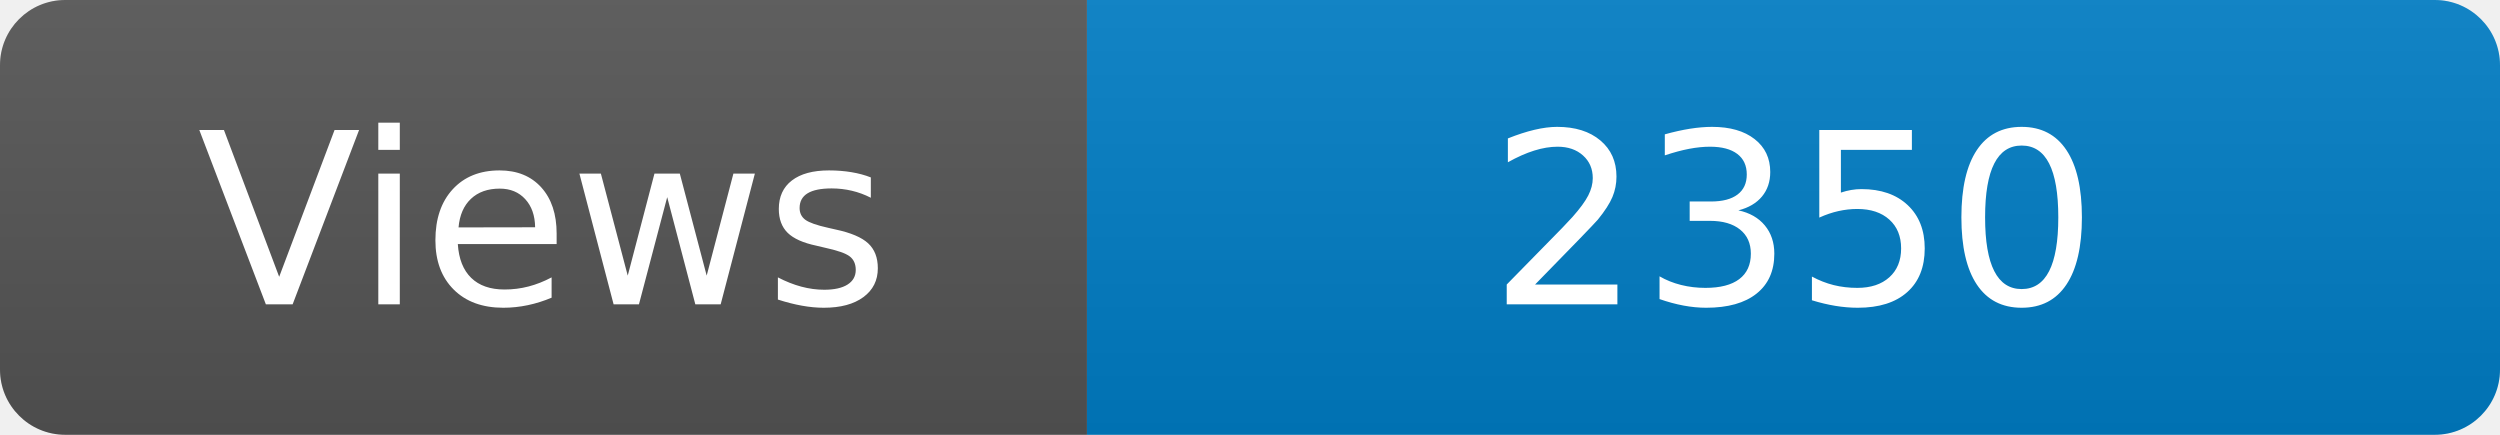
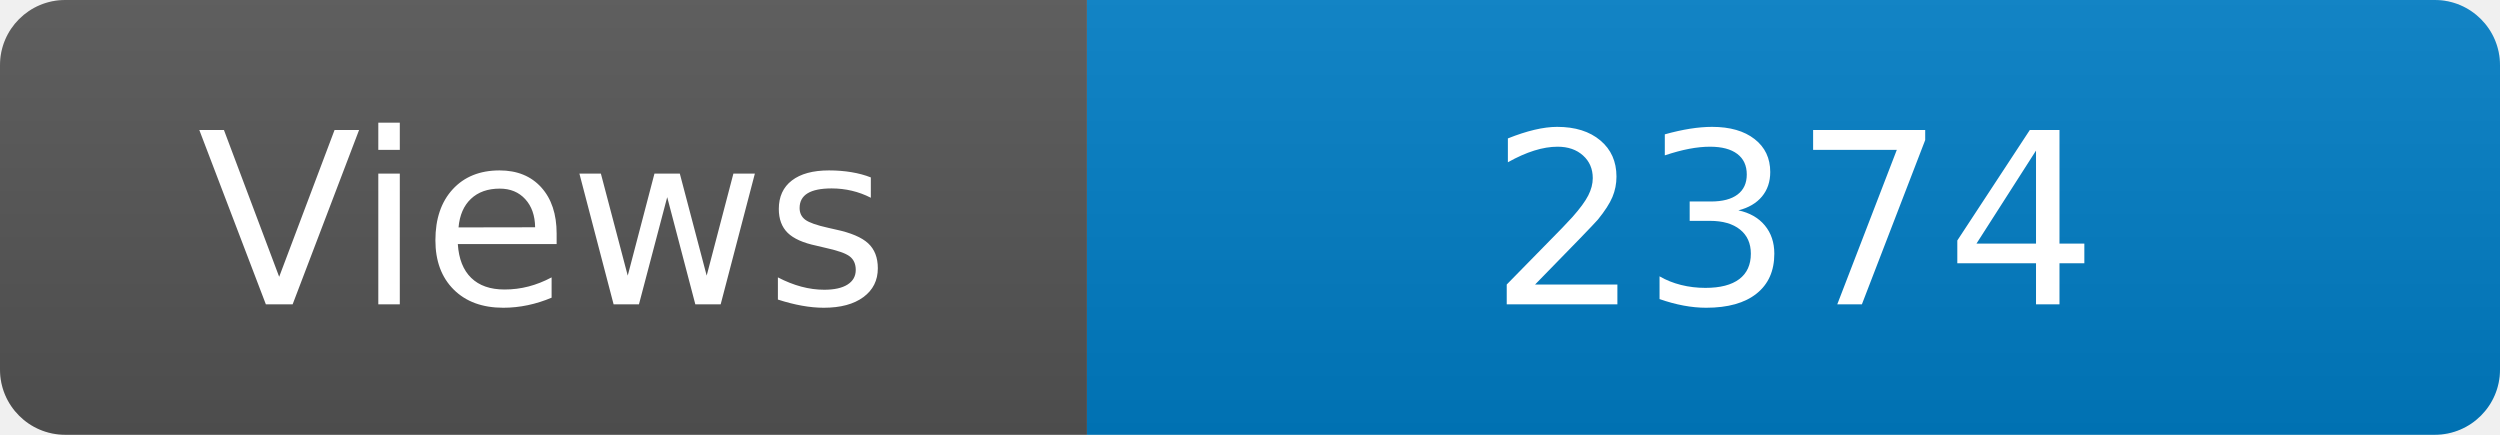
<svg xmlns="http://www.w3.org/2000/svg" width="115" height="20" role="img" aria-label="Maintained?: yes">
  <linearGradient id="s" x2="0" y2="100%">
    <stop offset="0" stop-color="#bbb" stop-opacity=".1" />
    <stop offset="1" stop-opacity=".1" />
  </linearGradient>
  <clipPath id="r">
    <rect width="115" height="20" rx="3" fill="#fff" />
  </clipPath>
  <g clip-path="url(#r)">
    <rect width="50" height="20" fill="#555" />
    <rect x="50" width="160" height="20" fill="#007ec6" />
    <rect width="115" height="20" fill="url(#s)" />
  </g>
  <g fill="#fff" text-anchor="middle" font-family="Verdana,Geneva,DejaVu Sans,sans-serif" font-size="110">
    <text x="250" y="140" transform="scale(.1)" fill="#fff">Views</text>
-     <text x="825" y="140" transform="scale(.1)" fill="#fff">2350</text>
+     <text x="825" y="140" transform="scale(.1)" fill="#fff">2374</text>
  </g>
</svg>
